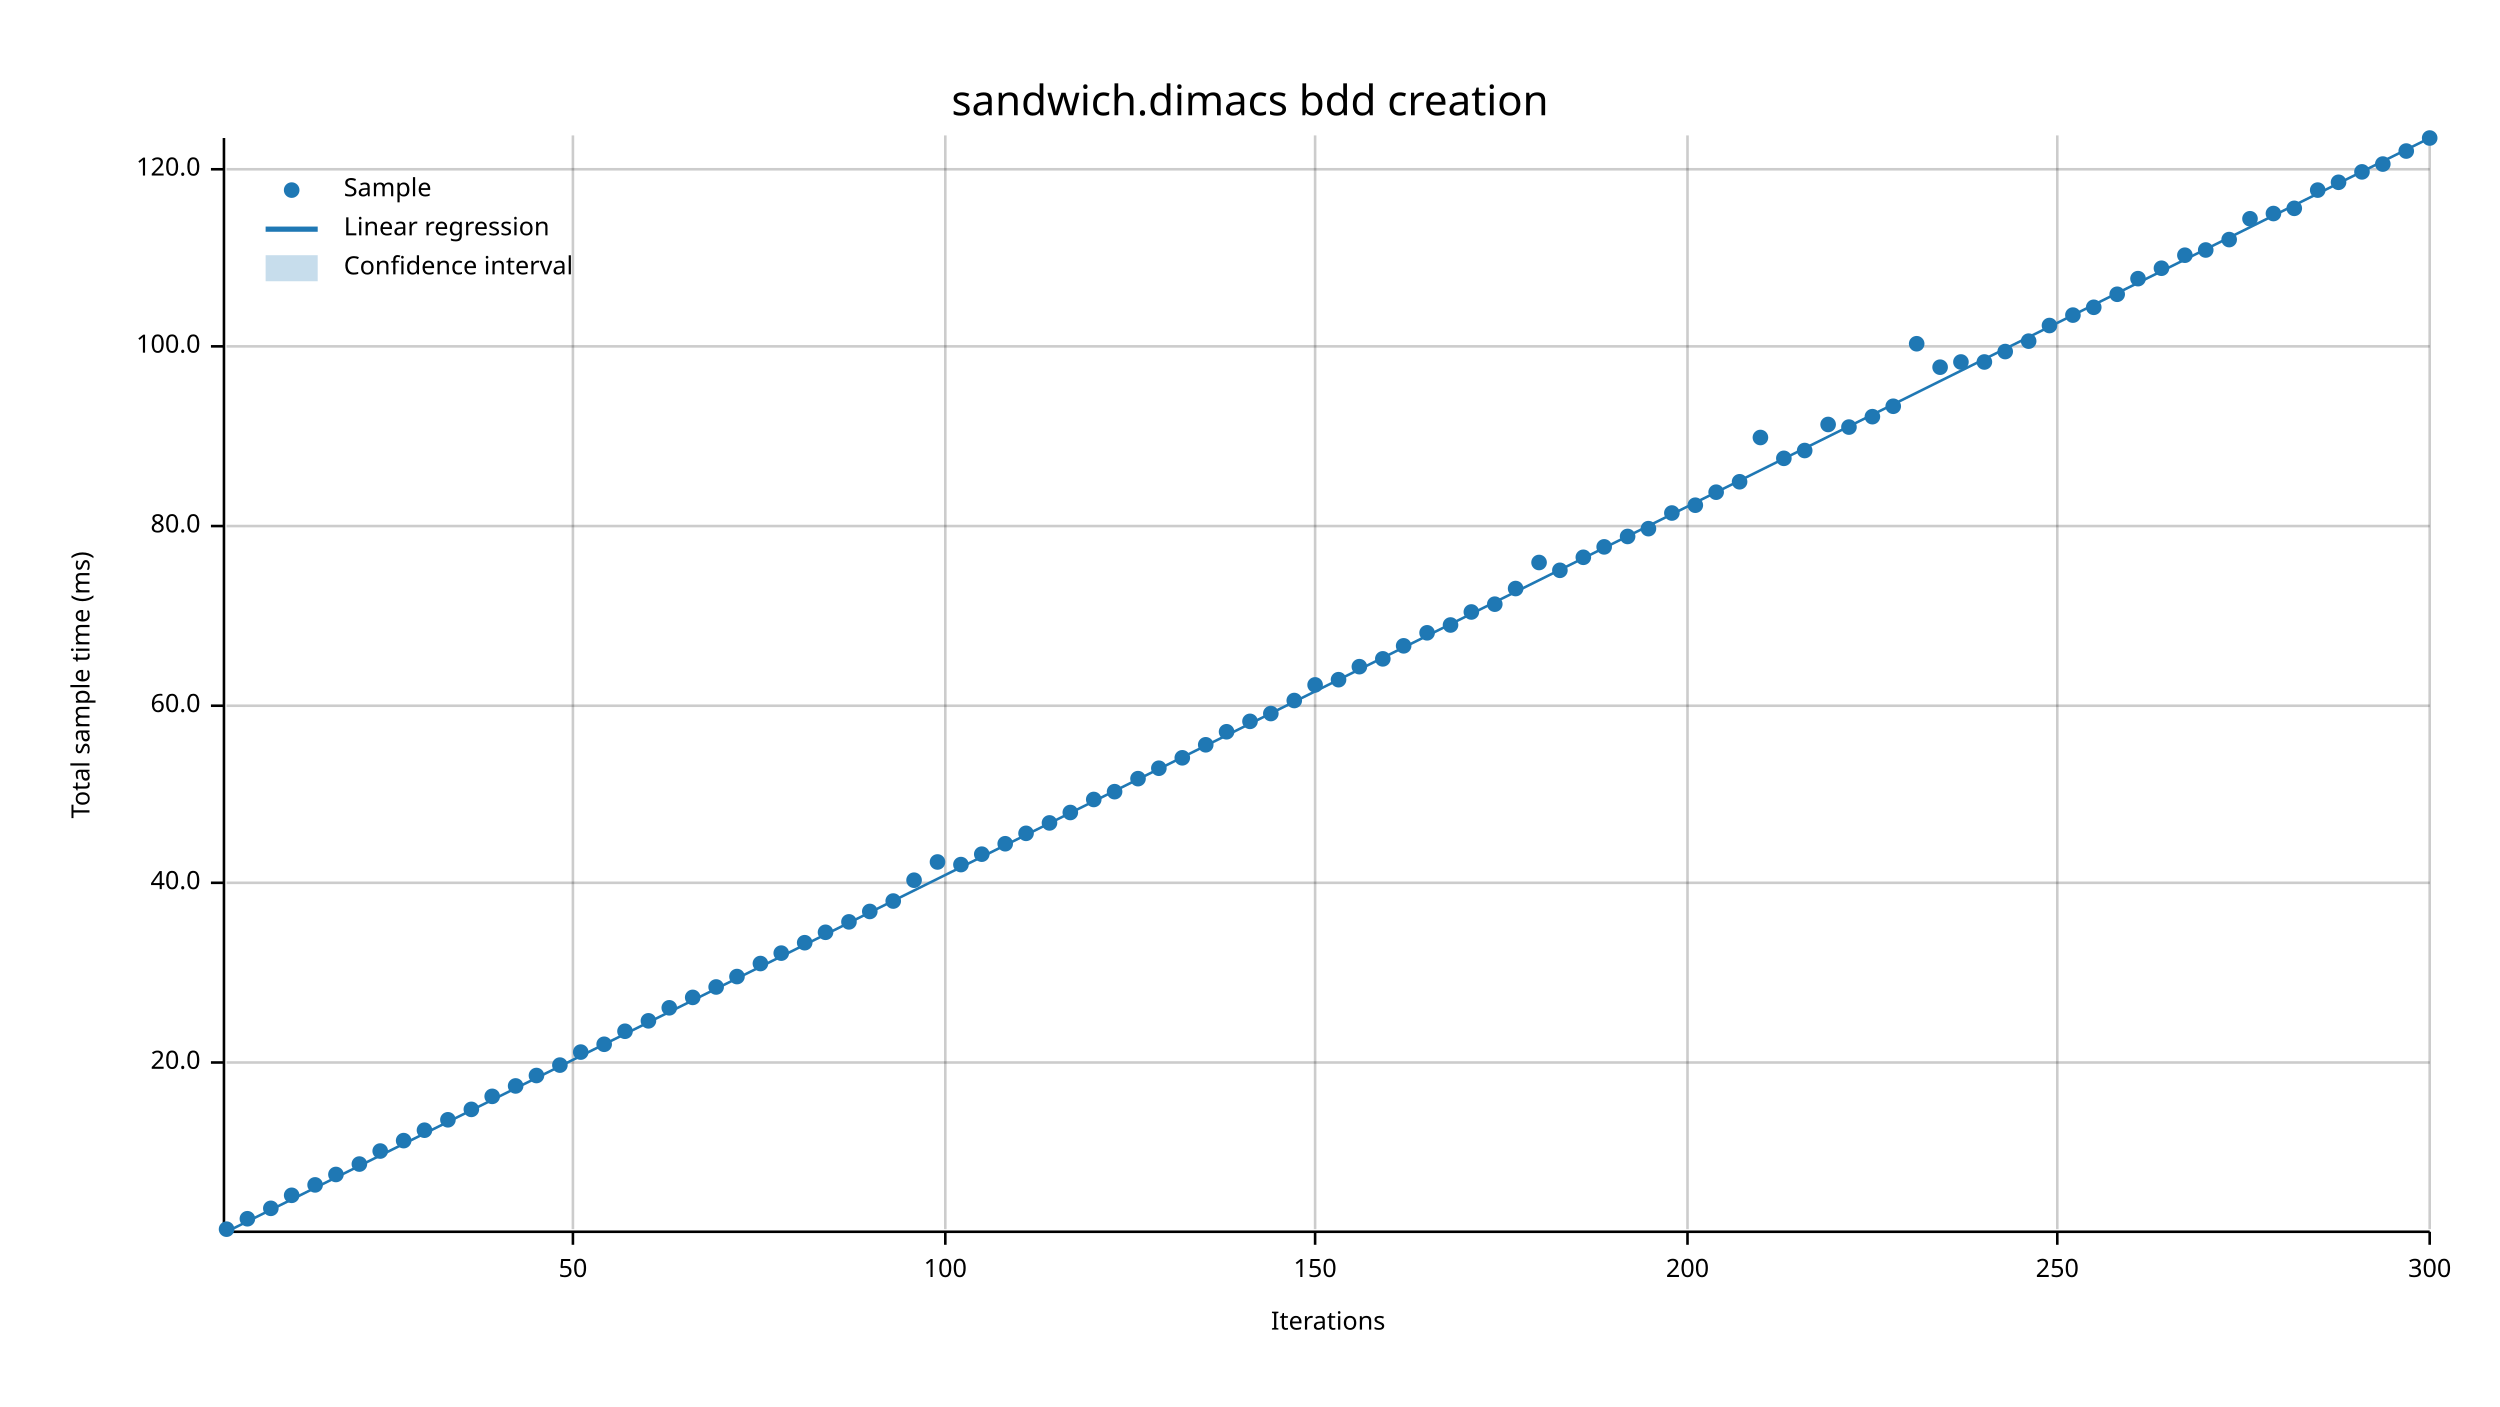
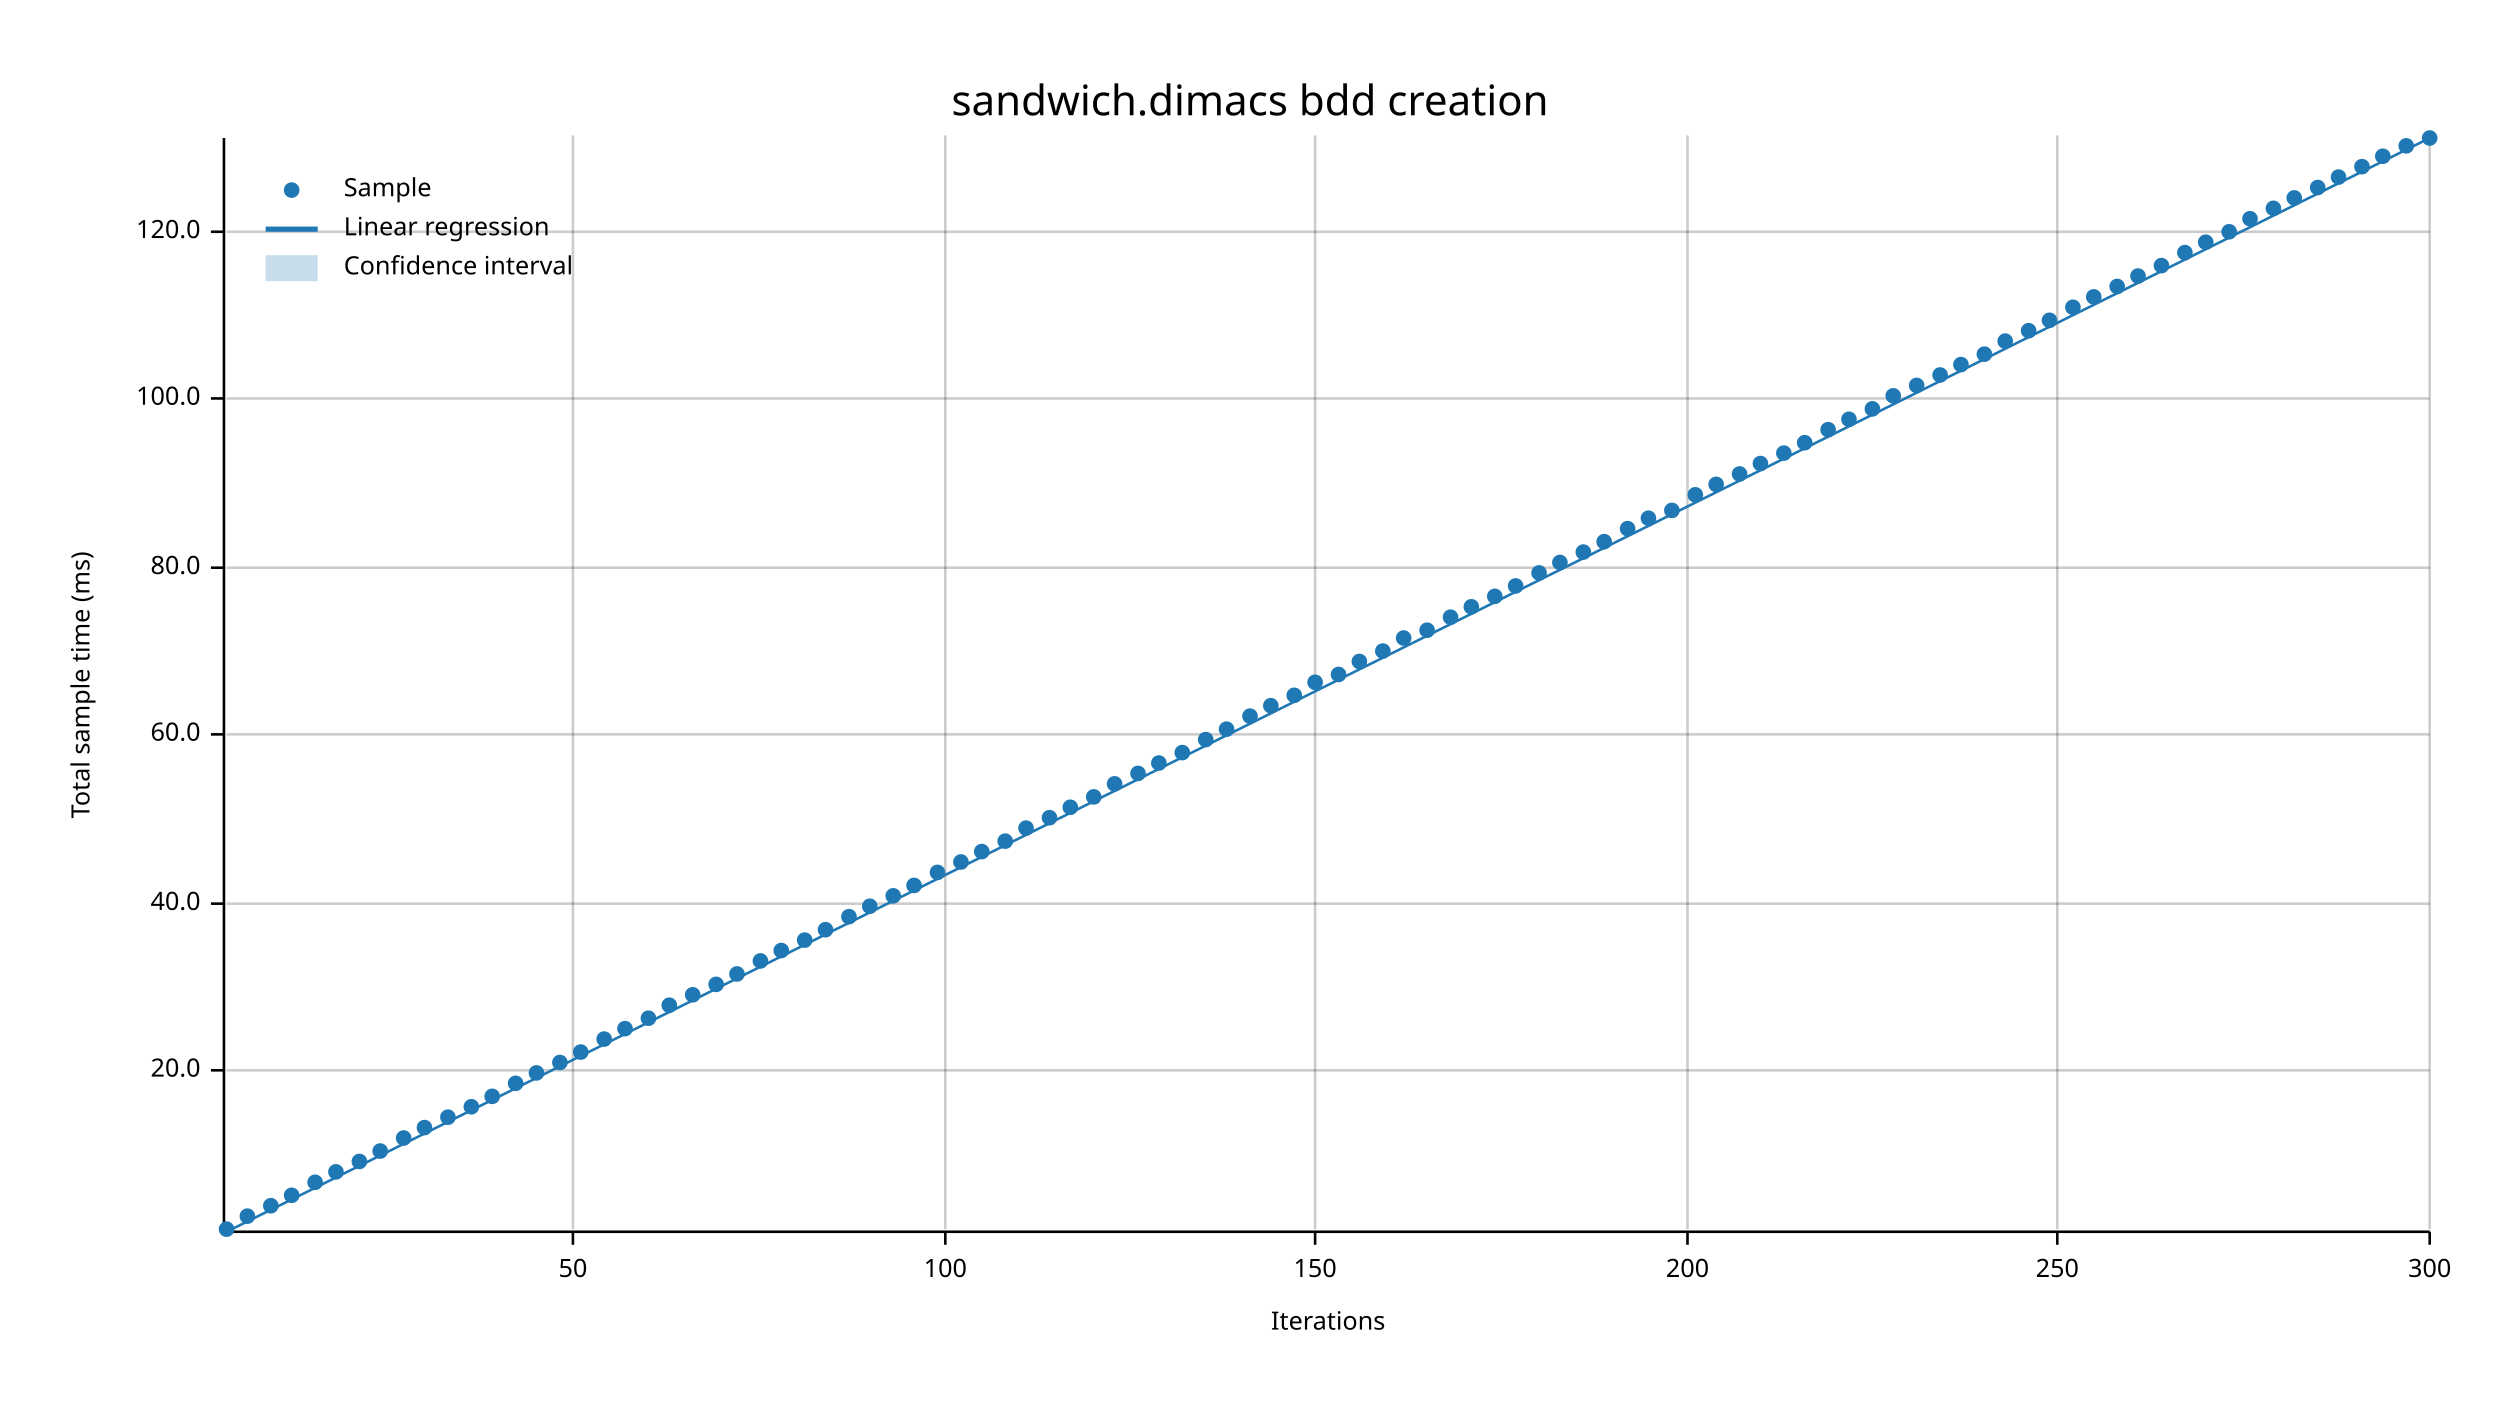
<svg xmlns="http://www.w3.org/2000/svg" width="960" height="540" viewBox="0 0 960 540">
  <text x="480" y="32" dy="0.76em" text-anchor="middle" font-family="sans-serif" font-size="16.129" opacity="1" fill="#000000">
sandwich.dimacs bdd creation
</text>
  <text x="27" y="263" dy="0.76em" text-anchor="middle" font-family="sans-serif" font-size="9.677" opacity="1" fill="#000000" transform="rotate(270, 27, 263)">
Total sample time (ms)
</text>
  <text x="510" y="513" dy="-0.5ex" text-anchor="middle" font-family="sans-serif" font-size="9.677" opacity="1" fill="#000000">
Iterations
</text>
  <line opacity="0.2" stroke="#000000" stroke-width="1" x1="220" y1="472" x2="220" y2="52" />
  <line opacity="0.2" stroke="#000000" stroke-width="1" x1="363" y1="472" x2="363" y2="52" />
  <line opacity="0.2" stroke="#000000" stroke-width="1" x1="505" y1="472" x2="505" y2="52" />
  <line opacity="0.2" stroke="#000000" stroke-width="1" x1="648" y1="472" x2="648" y2="52" />
  <line opacity="0.2" stroke="#000000" stroke-width="1" x1="790" y1="472" x2="790" y2="52" />
  <line opacity="0.2" stroke="#000000" stroke-width="1" x1="933" y1="472" x2="933" y2="52" />
-   <line opacity="0.2" stroke="#000000" stroke-width="1" x1="87" y1="408" x2="933" y2="408" />
-   <line opacity="0.2" stroke="#000000" stroke-width="1" x1="87" y1="339" x2="933" y2="339" />
-   <line opacity="0.2" stroke="#000000" stroke-width="1" x1="87" y1="271" x2="933" y2="271" />
-   <line opacity="0.2" stroke="#000000" stroke-width="1" x1="87" y1="202" x2="933" y2="202" />
-   <line opacity="0.2" stroke="#000000" stroke-width="1" x1="87" y1="133" x2="933" y2="133" />
-   <line opacity="0.2" stroke="#000000" stroke-width="1" x1="87" y1="65" x2="933" y2="65" />
+   <line opacity="0.2" stroke="#000000" stroke-width="1" x1="87" y1="411" x2="933" y2="411" />
+   <line opacity="0.2" stroke="#000000" stroke-width="1" x1="87" y1="347" x2="933" y2="347" />
+   <line opacity="0.2" stroke="#000000" stroke-width="1" x1="87" y1="282" x2="933" y2="282" />
+   <line opacity="0.2" stroke="#000000" stroke-width="1" x1="87" y1="218" x2="933" y2="218" />
+   <line opacity="0.2" stroke="#000000" stroke-width="1" x1="87" y1="153" x2="933" y2="153" />
+   <line opacity="0.2" stroke="#000000" stroke-width="1" x1="87" y1="89" x2="933" y2="89" />
  <polyline fill="none" opacity="1" stroke="#000000" stroke-width="1" points="86,53 86,473 " />
-   <text x="77" y="408" dy="0.5ex" text-anchor="end" font-family="sans-serif" font-size="9.677" opacity="1" fill="#000000">
+   <text x="77" y="411" dy="0.5ex" text-anchor="end" font-family="sans-serif" font-size="9.677" opacity="1" fill="#000000">
20.0
</text>
-   <polyline fill="none" opacity="1" stroke="#000000" stroke-width="1" points="81,408 86,408 " />
-   <text x="77" y="339" dy="0.5ex" text-anchor="end" font-family="sans-serif" font-size="9.677" opacity="1" fill="#000000">
+   <polyline fill="none" opacity="1" stroke="#000000" stroke-width="1" points="81,411 86,411 " />
+   <text x="77" y="347" dy="0.5ex" text-anchor="end" font-family="sans-serif" font-size="9.677" opacity="1" fill="#000000">
40.0
</text>
-   <polyline fill="none" opacity="1" stroke="#000000" stroke-width="1" points="81,339 86,339 " />
-   <text x="77" y="271" dy="0.5ex" text-anchor="end" font-family="sans-serif" font-size="9.677" opacity="1" fill="#000000">
+   <polyline fill="none" opacity="1" stroke="#000000" stroke-width="1" points="81,347 86,347 " />
+   <text x="77" y="282" dy="0.5ex" text-anchor="end" font-family="sans-serif" font-size="9.677" opacity="1" fill="#000000">
60.0
</text>
-   <polyline fill="none" opacity="1" stroke="#000000" stroke-width="1" points="81,271 86,271 " />
-   <text x="77" y="202" dy="0.5ex" text-anchor="end" font-family="sans-serif" font-size="9.677" opacity="1" fill="#000000">
+   <polyline fill="none" opacity="1" stroke="#000000" stroke-width="1" points="81,282 86,282 " />
+   <text x="77" y="218" dy="0.5ex" text-anchor="end" font-family="sans-serif" font-size="9.677" opacity="1" fill="#000000">
80.0
</text>
-   <polyline fill="none" opacity="1" stroke="#000000" stroke-width="1" points="81,202 86,202 " />
-   <text x="77" y="133" dy="0.5ex" text-anchor="end" font-family="sans-serif" font-size="9.677" opacity="1" fill="#000000">
+   <polyline fill="none" opacity="1" stroke="#000000" stroke-width="1" points="81,218 86,218 " />
+   <text x="77" y="153" dy="0.5ex" text-anchor="end" font-family="sans-serif" font-size="9.677" opacity="1" fill="#000000">
100.0
</text>
-   <polyline fill="none" opacity="1" stroke="#000000" stroke-width="1" points="81,133 86,133 " />
-   <text x="77" y="65" dy="0.5ex" text-anchor="end" font-family="sans-serif" font-size="9.677" opacity="1" fill="#000000">
+   <polyline fill="none" opacity="1" stroke="#000000" stroke-width="1" points="81,153 86,153 " />
+   <text x="77" y="89" dy="0.5ex" text-anchor="end" font-family="sans-serif" font-size="9.677" opacity="1" fill="#000000">
120.0
</text>
-   <polyline fill="none" opacity="1" stroke="#000000" stroke-width="1" points="81,65 86,65 " />
+   <polyline fill="none" opacity="1" stroke="#000000" stroke-width="1" points="81,89 86,89 " />
  <polyline fill="none" opacity="1" stroke="#000000" stroke-width="1" points="87,473 933,473 " />
  <text x="220" y="483" dy="0.76em" text-anchor="middle" font-family="sans-serif" font-size="9.677" opacity="1" fill="#000000">
50
</text>
  <polyline fill="none" opacity="1" stroke="#000000" stroke-width="1" points="220,473 220,478 " />
  <text x="363" y="483" dy="0.76em" text-anchor="middle" font-family="sans-serif" font-size="9.677" opacity="1" fill="#000000">
100
</text>
  <polyline fill="none" opacity="1" stroke="#000000" stroke-width="1" points="363,473 363,478 " />
  <text x="505" y="483" dy="0.76em" text-anchor="middle" font-family="sans-serif" font-size="9.677" opacity="1" fill="#000000">
150
</text>
  <polyline fill="none" opacity="1" stroke="#000000" stroke-width="1" points="505,473 505,478 " />
  <text x="648" y="483" dy="0.76em" text-anchor="middle" font-family="sans-serif" font-size="9.677" opacity="1" fill="#000000">
200
</text>
  <polyline fill="none" opacity="1" stroke="#000000" stroke-width="1" points="648,473 648,478 " />
  <text x="790" y="483" dy="0.76em" text-anchor="middle" font-family="sans-serif" font-size="9.677" opacity="1" fill="#000000">
250
</text>
  <polyline fill="none" opacity="1" stroke="#000000" stroke-width="1" points="790,473 790,478 " />
  <text x="933" y="483" dy="0.76em" text-anchor="middle" font-family="sans-serif" font-size="9.677" opacity="1" fill="#000000">
300
</text>
  <polyline fill="none" opacity="1" stroke="#000000" stroke-width="1" points="933,473 933,478 " />
  <circle cx="87" cy="472" r="3" opacity="1" fill="#1F78B4" stroke="none" stroke-width="1" />
-   <circle cx="95" cy="468" r="3" opacity="1" fill="#1F78B4" stroke="none" stroke-width="1" />
-   <circle cx="104" cy="464" r="3" opacity="1" fill="#1F78B4" stroke="none" stroke-width="1" />
+   <circle cx="95" cy="467" r="3" opacity="1" fill="#1F78B4" stroke="none" stroke-width="1" />
+   <circle cx="104" cy="463" r="3" opacity="1" fill="#1F78B4" stroke="none" stroke-width="1" />
  <circle cx="112" cy="459" r="3" opacity="1" fill="#1F78B4" stroke="none" stroke-width="1" />
-   <circle cx="121" cy="455" r="3" opacity="1" fill="#1F78B4" stroke="none" stroke-width="1" />
-   <circle cx="129" cy="451" r="3" opacity="1" fill="#1F78B4" stroke="none" stroke-width="1" />
-   <circle cx="138" cy="447" r="3" opacity="1" fill="#1F78B4" stroke="none" stroke-width="1" />
+   <circle cx="121" cy="454" r="3" opacity="1" fill="#1F78B4" stroke="none" stroke-width="1" />
+   <circle cx="129" cy="450" r="3" opacity="1" fill="#1F78B4" stroke="none" stroke-width="1" />
+   <circle cx="138" cy="446" r="3" opacity="1" fill="#1F78B4" stroke="none" stroke-width="1" />
  <circle cx="146" cy="442" r="3" opacity="1" fill="#1F78B4" stroke="none" stroke-width="1" />
-   <circle cx="155" cy="438" r="3" opacity="1" fill="#1F78B4" stroke="none" stroke-width="1" />
-   <circle cx="163" cy="434" r="3" opacity="1" fill="#1F78B4" stroke="none" stroke-width="1" />
-   <circle cx="172" cy="430" r="3" opacity="1" fill="#1F78B4" stroke="none" stroke-width="1" />
-   <circle cx="181" cy="426" r="3" opacity="1" fill="#1F78B4" stroke="none" stroke-width="1" />
+   <circle cx="155" cy="437" r="3" opacity="1" fill="#1F78B4" stroke="none" stroke-width="1" />
+   <circle cx="163" cy="433" r="3" opacity="1" fill="#1F78B4" stroke="none" stroke-width="1" />
+   <circle cx="172" cy="429" r="3" opacity="1" fill="#1F78B4" stroke="none" stroke-width="1" />
+   <circle cx="181" cy="425" r="3" opacity="1" fill="#1F78B4" stroke="none" stroke-width="1" />
  <circle cx="189" cy="421" r="3" opacity="1" fill="#1F78B4" stroke="none" stroke-width="1" />
-   <circle cx="198" cy="417" r="3" opacity="1" fill="#1F78B4" stroke="none" stroke-width="1" />
-   <circle cx="206" cy="413" r="3" opacity="1" fill="#1F78B4" stroke="none" stroke-width="1" />
-   <circle cx="215" cy="409" r="3" opacity="1" fill="#1F78B4" stroke="none" stroke-width="1" />
+   <circle cx="198" cy="416" r="3" opacity="1" fill="#1F78B4" stroke="none" stroke-width="1" />
+   <circle cx="206" cy="412" r="3" opacity="1" fill="#1F78B4" stroke="none" stroke-width="1" />
+   <circle cx="215" cy="408" r="3" opacity="1" fill="#1F78B4" stroke="none" stroke-width="1" />
  <circle cx="223" cy="404" r="3" opacity="1" fill="#1F78B4" stroke="none" stroke-width="1" />
-   <circle cx="232" cy="401" r="3" opacity="1" fill="#1F78B4" stroke="none" stroke-width="1" />
-   <circle cx="240" cy="396" r="3" opacity="1" fill="#1F78B4" stroke="none" stroke-width="1" />
-   <circle cx="249" cy="392" r="3" opacity="1" fill="#1F78B4" stroke="none" stroke-width="1" />
-   <circle cx="257" cy="387" r="3" opacity="1" fill="#1F78B4" stroke="none" stroke-width="1" />
-   <circle cx="266" cy="383" r="3" opacity="1" fill="#1F78B4" stroke="none" stroke-width="1" />
-   <circle cx="275" cy="379" r="3" opacity="1" fill="#1F78B4" stroke="none" stroke-width="1" />
-   <circle cx="283" cy="375" r="3" opacity="1" fill="#1F78B4" stroke="none" stroke-width="1" />
-   <circle cx="292" cy="370" r="3" opacity="1" fill="#1F78B4" stroke="none" stroke-width="1" />
-   <circle cx="300" cy="366" r="3" opacity="1" fill="#1F78B4" stroke="none" stroke-width="1" />
-   <circle cx="309" cy="362" r="3" opacity="1" fill="#1F78B4" stroke="none" stroke-width="1" />
-   <circle cx="317" cy="358" r="3" opacity="1" fill="#1F78B4" stroke="none" stroke-width="1" />
-   <circle cx="326" cy="354" r="3" opacity="1" fill="#1F78B4" stroke="none" stroke-width="1" />
-   <circle cx="334" cy="350" r="3" opacity="1" fill="#1F78B4" stroke="none" stroke-width="1" />
-   <circle cx="343" cy="346" r="3" opacity="1" fill="#1F78B4" stroke="none" stroke-width="1" />
-   <circle cx="351" cy="338" r="3" opacity="1" fill="#1F78B4" stroke="none" stroke-width="1" />
-   <circle cx="360" cy="331" r="3" opacity="1" fill="#1F78B4" stroke="none" stroke-width="1" />
-   <circle cx="369" cy="332" r="3" opacity="1" fill="#1F78B4" stroke="none" stroke-width="1" />
-   <circle cx="377" cy="328" r="3" opacity="1" fill="#1F78B4" stroke="none" stroke-width="1" />
-   <circle cx="386" cy="324" r="3" opacity="1" fill="#1F78B4" stroke="none" stroke-width="1" />
-   <circle cx="394" cy="320" r="3" opacity="1" fill="#1F78B4" stroke="none" stroke-width="1" />
-   <circle cx="403" cy="316" r="3" opacity="1" fill="#1F78B4" stroke="none" stroke-width="1" />
-   <circle cx="411" cy="312" r="3" opacity="1" fill="#1F78B4" stroke="none" stroke-width="1" />
-   <circle cx="420" cy="307" r="3" opacity="1" fill="#1F78B4" stroke="none" stroke-width="1" />
-   <circle cx="428" cy="304" r="3" opacity="1" fill="#1F78B4" stroke="none" stroke-width="1" />
-   <circle cx="437" cy="299" r="3" opacity="1" fill="#1F78B4" stroke="none" stroke-width="1" />
-   <circle cx="445" cy="295" r="3" opacity="1" fill="#1F78B4" stroke="none" stroke-width="1" />
-   <circle cx="454" cy="291" r="3" opacity="1" fill="#1F78B4" stroke="none" stroke-width="1" />
-   <circle cx="463" cy="286" r="3" opacity="1" fill="#1F78B4" stroke="none" stroke-width="1" />
-   <circle cx="471" cy="281" r="3" opacity="1" fill="#1F78B4" stroke="none" stroke-width="1" />
-   <circle cx="480" cy="277" r="3" opacity="1" fill="#1F78B4" stroke="none" stroke-width="1" />
-   <circle cx="488" cy="274" r="3" opacity="1" fill="#1F78B4" stroke="none" stroke-width="1" />
-   <circle cx="497" cy="269" r="3" opacity="1" fill="#1F78B4" stroke="none" stroke-width="1" />
-   <circle cx="505" cy="263" r="3" opacity="1" fill="#1F78B4" stroke="none" stroke-width="1" />
-   <circle cx="514" cy="261" r="3" opacity="1" fill="#1F78B4" stroke="none" stroke-width="1" />
-   <circle cx="522" cy="256" r="3" opacity="1" fill="#1F78B4" stroke="none" stroke-width="1" />
-   <circle cx="531" cy="253" r="3" opacity="1" fill="#1F78B4" stroke="none" stroke-width="1" />
-   <circle cx="539" cy="248" r="3" opacity="1" fill="#1F78B4" stroke="none" stroke-width="1" />
-   <circle cx="548" cy="243" r="3" opacity="1" fill="#1F78B4" stroke="none" stroke-width="1" />
-   <circle cx="557" cy="240" r="3" opacity="1" fill="#1F78B4" stroke="none" stroke-width="1" />
-   <circle cx="565" cy="235" r="3" opacity="1" fill="#1F78B4" stroke="none" stroke-width="1" />
-   <circle cx="574" cy="232" r="3" opacity="1" fill="#1F78B4" stroke="none" stroke-width="1" />
-   <circle cx="582" cy="226" r="3" opacity="1" fill="#1F78B4" stroke="none" stroke-width="1" />
-   <circle cx="591" cy="216" r="3" opacity="1" fill="#1F78B4" stroke="none" stroke-width="1" />
-   <circle cx="599" cy="219" r="3" opacity="1" fill="#1F78B4" stroke="none" stroke-width="1" />
-   <circle cx="608" cy="214" r="3" opacity="1" fill="#1F78B4" stroke="none" stroke-width="1" />
-   <circle cx="616" cy="210" r="3" opacity="1" fill="#1F78B4" stroke="none" stroke-width="1" />
-   <circle cx="625" cy="206" r="3" opacity="1" fill="#1F78B4" stroke="none" stroke-width="1" />
-   <circle cx="633" cy="203" r="3" opacity="1" fill="#1F78B4" stroke="none" stroke-width="1" />
-   <circle cx="642" cy="197" r="3" opacity="1" fill="#1F78B4" stroke="none" stroke-width="1" />
-   <circle cx="651" cy="194" r="3" opacity="1" fill="#1F78B4" stroke="none" stroke-width="1" />
-   <circle cx="659" cy="189" r="3" opacity="1" fill="#1F78B4" stroke="none" stroke-width="1" />
-   <circle cx="668" cy="185" r="3" opacity="1" fill="#1F78B4" stroke="none" stroke-width="1" />
-   <circle cx="676" cy="168" r="3" opacity="1" fill="#1F78B4" stroke="none" stroke-width="1" />
-   <circle cx="685" cy="176" r="3" opacity="1" fill="#1F78B4" stroke="none" stroke-width="1" />
-   <circle cx="693" cy="173" r="3" opacity="1" fill="#1F78B4" stroke="none" stroke-width="1" />
-   <circle cx="702" cy="163" r="3" opacity="1" fill="#1F78B4" stroke="none" stroke-width="1" />
-   <circle cx="710" cy="164" r="3" opacity="1" fill="#1F78B4" stroke="none" stroke-width="1" />
-   <circle cx="719" cy="160" r="3" opacity="1" fill="#1F78B4" stroke="none" stroke-width="1" />
-   <circle cx="727" cy="156" r="3" opacity="1" fill="#1F78B4" stroke="none" stroke-width="1" />
-   <circle cx="736" cy="132" r="3" opacity="1" fill="#1F78B4" stroke="none" stroke-width="1" />
-   <circle cx="745" cy="141" r="3" opacity="1" fill="#1F78B4" stroke="none" stroke-width="1" />
-   <circle cx="753" cy="139" r="3" opacity="1" fill="#1F78B4" stroke="none" stroke-width="1" />
-   <circle cx="762" cy="139" r="3" opacity="1" fill="#1F78B4" stroke="none" stroke-width="1" />
-   <circle cx="770" cy="135" r="3" opacity="1" fill="#1F78B4" stroke="none" stroke-width="1" />
-   <circle cx="779" cy="131" r="3" opacity="1" fill="#1F78B4" stroke="none" stroke-width="1" />
-   <circle cx="787" cy="125" r="3" opacity="1" fill="#1F78B4" stroke="none" stroke-width="1" />
-   <circle cx="796" cy="121" r="3" opacity="1" fill="#1F78B4" stroke="none" stroke-width="1" />
-   <circle cx="804" cy="118" r="3" opacity="1" fill="#1F78B4" stroke="none" stroke-width="1" />
-   <circle cx="813" cy="113" r="3" opacity="1" fill="#1F78B4" stroke="none" stroke-width="1" />
-   <circle cx="821" cy="107" r="3" opacity="1" fill="#1F78B4" stroke="none" stroke-width="1" />
-   <circle cx="830" cy="103" r="3" opacity="1" fill="#1F78B4" stroke="none" stroke-width="1" />
-   <circle cx="839" cy="98" r="3" opacity="1" fill="#1F78B4" stroke="none" stroke-width="1" />
-   <circle cx="847" cy="96" r="3" opacity="1" fill="#1F78B4" stroke="none" stroke-width="1" />
-   <circle cx="856" cy="92" r="3" opacity="1" fill="#1F78B4" stroke="none" stroke-width="1" />
+   <circle cx="232" cy="399" r="3" opacity="1" fill="#1F78B4" stroke="none" stroke-width="1" />
+   <circle cx="240" cy="395" r="3" opacity="1" fill="#1F78B4" stroke="none" stroke-width="1" />
+   <circle cx="249" cy="391" r="3" opacity="1" fill="#1F78B4" stroke="none" stroke-width="1" />
+   <circle cx="257" cy="386" r="3" opacity="1" fill="#1F78B4" stroke="none" stroke-width="1" />
+   <circle cx="266" cy="382" r="3" opacity="1" fill="#1F78B4" stroke="none" stroke-width="1" />
+   <circle cx="275" cy="378" r="3" opacity="1" fill="#1F78B4" stroke="none" stroke-width="1" />
+   <circle cx="283" cy="374" r="3" opacity="1" fill="#1F78B4" stroke="none" stroke-width="1" />
+   <circle cx="292" cy="369" r="3" opacity="1" fill="#1F78B4" stroke="none" stroke-width="1" />
+   <circle cx="300" cy="365" r="3" opacity="1" fill="#1F78B4" stroke="none" stroke-width="1" />
+   <circle cx="309" cy="361" r="3" opacity="1" fill="#1F78B4" stroke="none" stroke-width="1" />
+   <circle cx="317" cy="357" r="3" opacity="1" fill="#1F78B4" stroke="none" stroke-width="1" />
+   <circle cx="326" cy="352" r="3" opacity="1" fill="#1F78B4" stroke="none" stroke-width="1" />
+   <circle cx="334" cy="348" r="3" opacity="1" fill="#1F78B4" stroke="none" stroke-width="1" />
+   <circle cx="343" cy="344" r="3" opacity="1" fill="#1F78B4" stroke="none" stroke-width="1" />
+   <circle cx="351" cy="340" r="3" opacity="1" fill="#1F78B4" stroke="none" stroke-width="1" />
+   <circle cx="360" cy="335" r="3" opacity="1" fill="#1F78B4" stroke="none" stroke-width="1" />
+   <circle cx="369" cy="331" r="3" opacity="1" fill="#1F78B4" stroke="none" stroke-width="1" />
+   <circle cx="377" cy="327" r="3" opacity="1" fill="#1F78B4" stroke="none" stroke-width="1" />
+   <circle cx="386" cy="323" r="3" opacity="1" fill="#1F78B4" stroke="none" stroke-width="1" />
+   <circle cx="394" cy="318" r="3" opacity="1" fill="#1F78B4" stroke="none" stroke-width="1" />
+   <circle cx="403" cy="314" r="3" opacity="1" fill="#1F78B4" stroke="none" stroke-width="1" />
+   <circle cx="411" cy="310" r="3" opacity="1" fill="#1F78B4" stroke="none" stroke-width="1" />
+   <circle cx="420" cy="306" r="3" opacity="1" fill="#1F78B4" stroke="none" stroke-width="1" />
+   <circle cx="428" cy="301" r="3" opacity="1" fill="#1F78B4" stroke="none" stroke-width="1" />
+   <circle cx="437" cy="297" r="3" opacity="1" fill="#1F78B4" stroke="none" stroke-width="1" />
+   <circle cx="445" cy="293" r="3" opacity="1" fill="#1F78B4" stroke="none" stroke-width="1" />
+   <circle cx="454" cy="289" r="3" opacity="1" fill="#1F78B4" stroke="none" stroke-width="1" />
+   <circle cx="463" cy="284" r="3" opacity="1" fill="#1F78B4" stroke="none" stroke-width="1" />
+   <circle cx="471" cy="280" r="3" opacity="1" fill="#1F78B4" stroke="none" stroke-width="1" />
+   <circle cx="480" cy="275" r="3" opacity="1" fill="#1F78B4" stroke="none" stroke-width="1" />
+   <circle cx="488" cy="271" r="3" opacity="1" fill="#1F78B4" stroke="none" stroke-width="1" />
+   <circle cx="497" cy="267" r="3" opacity="1" fill="#1F78B4" stroke="none" stroke-width="1" />
+   <circle cx="505" cy="262" r="3" opacity="1" fill="#1F78B4" stroke="none" stroke-width="1" />
+   <circle cx="514" cy="259" r="3" opacity="1" fill="#1F78B4" stroke="none" stroke-width="1" />
+   <circle cx="522" cy="254" r="3" opacity="1" fill="#1F78B4" stroke="none" stroke-width="1" />
+   <circle cx="531" cy="250" r="3" opacity="1" fill="#1F78B4" stroke="none" stroke-width="1" />
+   <circle cx="539" cy="245" r="3" opacity="1" fill="#1F78B4" stroke="none" stroke-width="1" />
+   <circle cx="548" cy="242" r="3" opacity="1" fill="#1F78B4" stroke="none" stroke-width="1" />
+   <circle cx="557" cy="237" r="3" opacity="1" fill="#1F78B4" stroke="none" stroke-width="1" />
+   <circle cx="565" cy="233" r="3" opacity="1" fill="#1F78B4" stroke="none" stroke-width="1" />
+   <circle cx="574" cy="229" r="3" opacity="1" fill="#1F78B4" stroke="none" stroke-width="1" />
+   <circle cx="582" cy="225" r="3" opacity="1" fill="#1F78B4" stroke="none" stroke-width="1" />
+   <circle cx="591" cy="220" r="3" opacity="1" fill="#1F78B4" stroke="none" stroke-width="1" />
+   <circle cx="599" cy="216" r="3" opacity="1" fill="#1F78B4" stroke="none" stroke-width="1" />
+   <circle cx="608" cy="212" r="3" opacity="1" fill="#1F78B4" stroke="none" stroke-width="1" />
+   <circle cx="616" cy="208" r="3" opacity="1" fill="#1F78B4" stroke="none" stroke-width="1" />
+   <circle cx="625" cy="203" r="3" opacity="1" fill="#1F78B4" stroke="none" stroke-width="1" />
+   <circle cx="633" cy="199" r="3" opacity="1" fill="#1F78B4" stroke="none" stroke-width="1" />
+   <circle cx="642" cy="196" r="3" opacity="1" fill="#1F78B4" stroke="none" stroke-width="1" />
+   <circle cx="651" cy="190" r="3" opacity="1" fill="#1F78B4" stroke="none" stroke-width="1" />
+   <circle cx="659" cy="186" r="3" opacity="1" fill="#1F78B4" stroke="none" stroke-width="1" />
+   <circle cx="668" cy="182" r="3" opacity="1" fill="#1F78B4" stroke="none" stroke-width="1" />
+   <circle cx="676" cy="178" r="3" opacity="1" fill="#1F78B4" stroke="none" stroke-width="1" />
+   <circle cx="685" cy="174" r="3" opacity="1" fill="#1F78B4" stroke="none" stroke-width="1" />
+   <circle cx="693" cy="170" r="3" opacity="1" fill="#1F78B4" stroke="none" stroke-width="1" />
+   <circle cx="702" cy="165" r="3" opacity="1" fill="#1F78B4" stroke="none" stroke-width="1" />
+   <circle cx="710" cy="161" r="3" opacity="1" fill="#1F78B4" stroke="none" stroke-width="1" />
+   <circle cx="719" cy="157" r="3" opacity="1" fill="#1F78B4" stroke="none" stroke-width="1" />
+   <circle cx="727" cy="152" r="3" opacity="1" fill="#1F78B4" stroke="none" stroke-width="1" />
+   <circle cx="736" cy="148" r="3" opacity="1" fill="#1F78B4" stroke="none" stroke-width="1" />
+   <circle cx="745" cy="144" r="3" opacity="1" fill="#1F78B4" stroke="none" stroke-width="1" />
+   <circle cx="753" cy="140" r="3" opacity="1" fill="#1F78B4" stroke="none" stroke-width="1" />
+   <circle cx="762" cy="136" r="3" opacity="1" fill="#1F78B4" stroke="none" stroke-width="1" />
+   <circle cx="770" cy="131" r="3" opacity="1" fill="#1F78B4" stroke="none" stroke-width="1" />
+   <circle cx="779" cy="127" r="3" opacity="1" fill="#1F78B4" stroke="none" stroke-width="1" />
+   <circle cx="787" cy="123" r="3" opacity="1" fill="#1F78B4" stroke="none" stroke-width="1" />
+   <circle cx="796" cy="118" r="3" opacity="1" fill="#1F78B4" stroke="none" stroke-width="1" />
+   <circle cx="804" cy="114" r="3" opacity="1" fill="#1F78B4" stroke="none" stroke-width="1" />
+   <circle cx="813" cy="110" r="3" opacity="1" fill="#1F78B4" stroke="none" stroke-width="1" />
+   <circle cx="821" cy="106" r="3" opacity="1" fill="#1F78B4" stroke="none" stroke-width="1" />
+   <circle cx="830" cy="102" r="3" opacity="1" fill="#1F78B4" stroke="none" stroke-width="1" />
+   <circle cx="839" cy="97" r="3" opacity="1" fill="#1F78B4" stroke="none" stroke-width="1" />
+   <circle cx="847" cy="93" r="3" opacity="1" fill="#1F78B4" stroke="none" stroke-width="1" />
+   <circle cx="856" cy="89" r="3" opacity="1" fill="#1F78B4" stroke="none" stroke-width="1" />
  <circle cx="864" cy="84" r="3" opacity="1" fill="#1F78B4" stroke="none" stroke-width="1" />
-   <circle cx="873" cy="82" r="3" opacity="1" fill="#1F78B4" stroke="none" stroke-width="1" />
-   <circle cx="881" cy="80" r="3" opacity="1" fill="#1F78B4" stroke="none" stroke-width="1" />
-   <circle cx="890" cy="73" r="3" opacity="1" fill="#1F78B4" stroke="none" stroke-width="1" />
-   <circle cx="898" cy="70" r="3" opacity="1" fill="#1F78B4" stroke="none" stroke-width="1" />
-   <circle cx="907" cy="66" r="3" opacity="1" fill="#1F78B4" stroke="none" stroke-width="1" />
-   <circle cx="915" cy="63" r="3" opacity="1" fill="#1F78B4" stroke="none" stroke-width="1" />
-   <circle cx="924" cy="58" r="3" opacity="1" fill="#1F78B4" stroke="none" stroke-width="1" />
+   <circle cx="873" cy="80" r="3" opacity="1" fill="#1F78B4" stroke="none" stroke-width="1" />
+   <circle cx="881" cy="76" r="3" opacity="1" fill="#1F78B4" stroke="none" stroke-width="1" />
+   <circle cx="890" cy="72" r="3" opacity="1" fill="#1F78B4" stroke="none" stroke-width="1" />
+   <circle cx="898" cy="68" r="3" opacity="1" fill="#1F78B4" stroke="none" stroke-width="1" />
+   <circle cx="907" cy="64" r="3" opacity="1" fill="#1F78B4" stroke="none" stroke-width="1" />
+   <circle cx="915" cy="60" r="3" opacity="1" fill="#1F78B4" stroke="none" stroke-width="1" />
+   <circle cx="924" cy="56" r="3" opacity="1" fill="#1F78B4" stroke="none" stroke-width="1" />
  <circle cx="933" cy="53" r="3" opacity="1" fill="#1F78B4" stroke="none" stroke-width="1" />
  <polyline fill="none" opacity="1" stroke="#1F78B4" stroke-width="1" points="87,473 933,53 " />
  <polygon opacity="0.25" fill="#1F78B4" points="87,473 933,53 933,53 " />
  <text x="132" y="68" dy="0.76em" text-anchor="start" font-family="sans-serif" font-size="9.677" opacity="1" fill="#000000">
Sample
</text>
  <text x="132" y="83" dy="0.76em" text-anchor="start" font-family="sans-serif" font-size="9.677" opacity="1" fill="#000000">
Linear regression
</text>
  <text x="132" y="98" dy="0.76em" text-anchor="start" font-family="sans-serif" font-size="9.677" opacity="1" fill="#000000">
Confidence interval
</text>
  <circle cx="112" cy="73" r="3" opacity="1" fill="#1F78B4" stroke="none" stroke-width="1" />
  <polyline fill="none" opacity="1" stroke="#1F78B4" stroke-width="2" points="102,88 122,88 " />
  <rect x="102" y="98" width="20" height="10" opacity="0.25" fill="#1F78B4" stroke="none" />
</svg>
